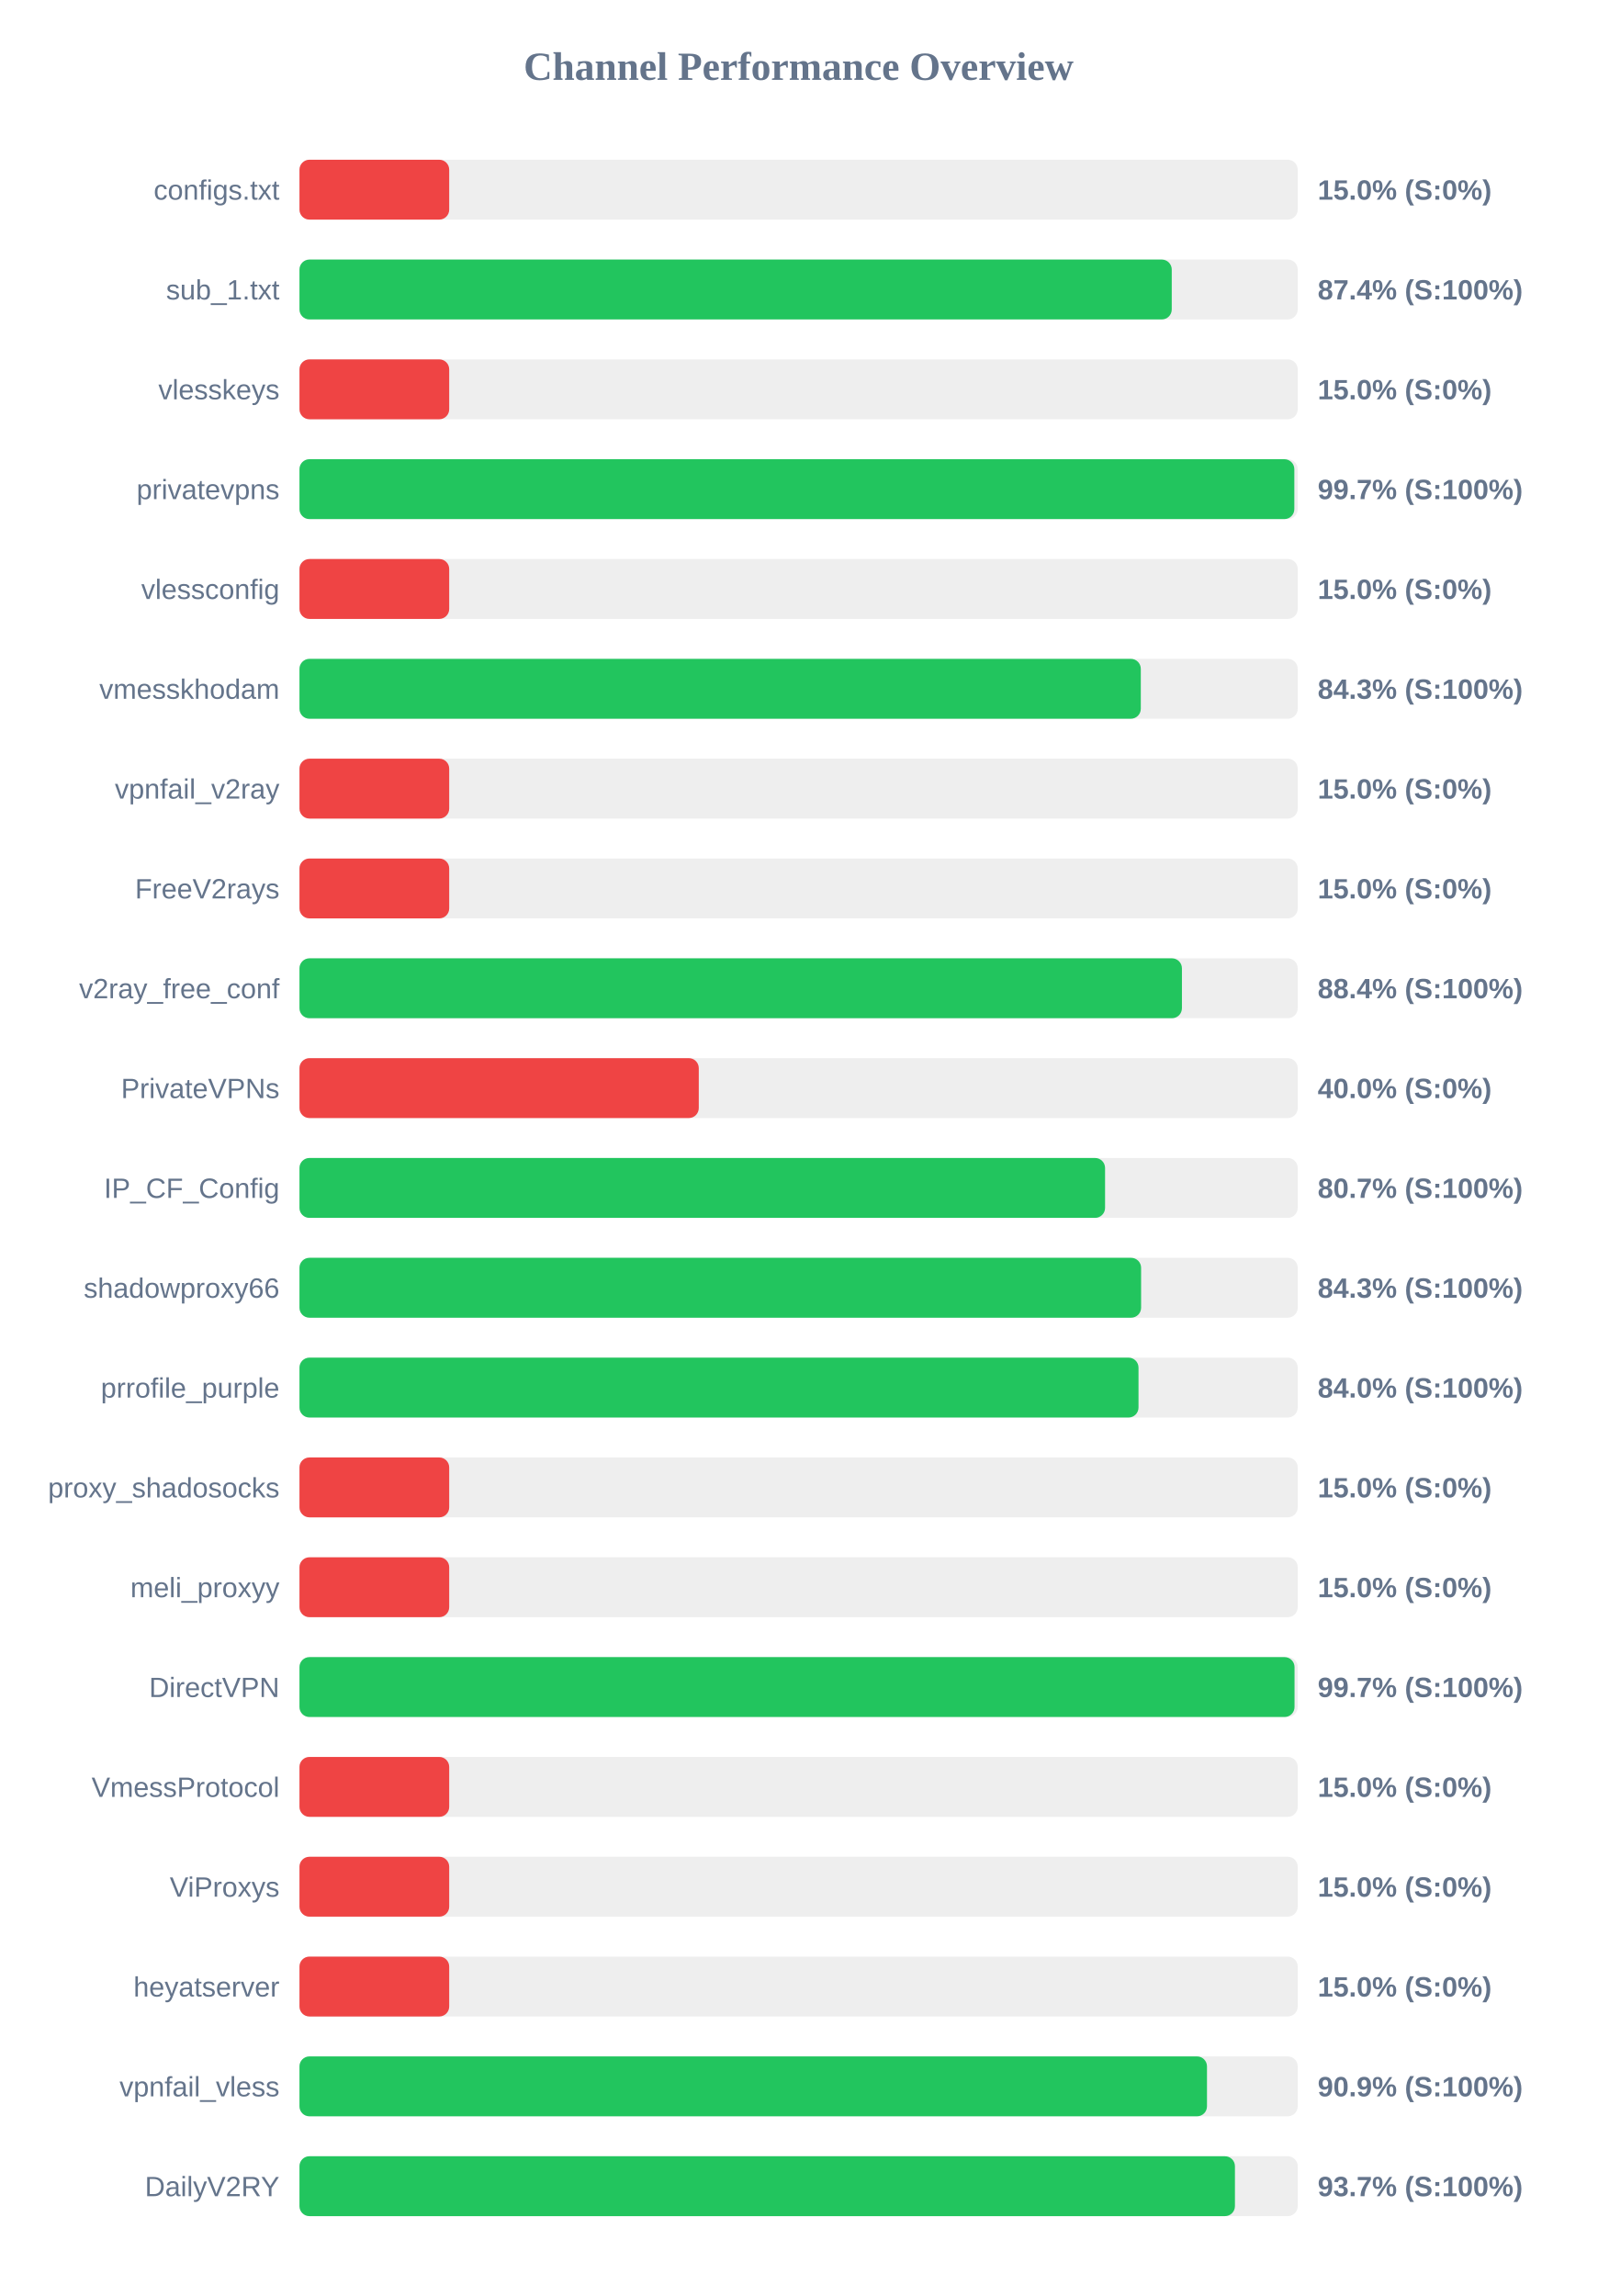
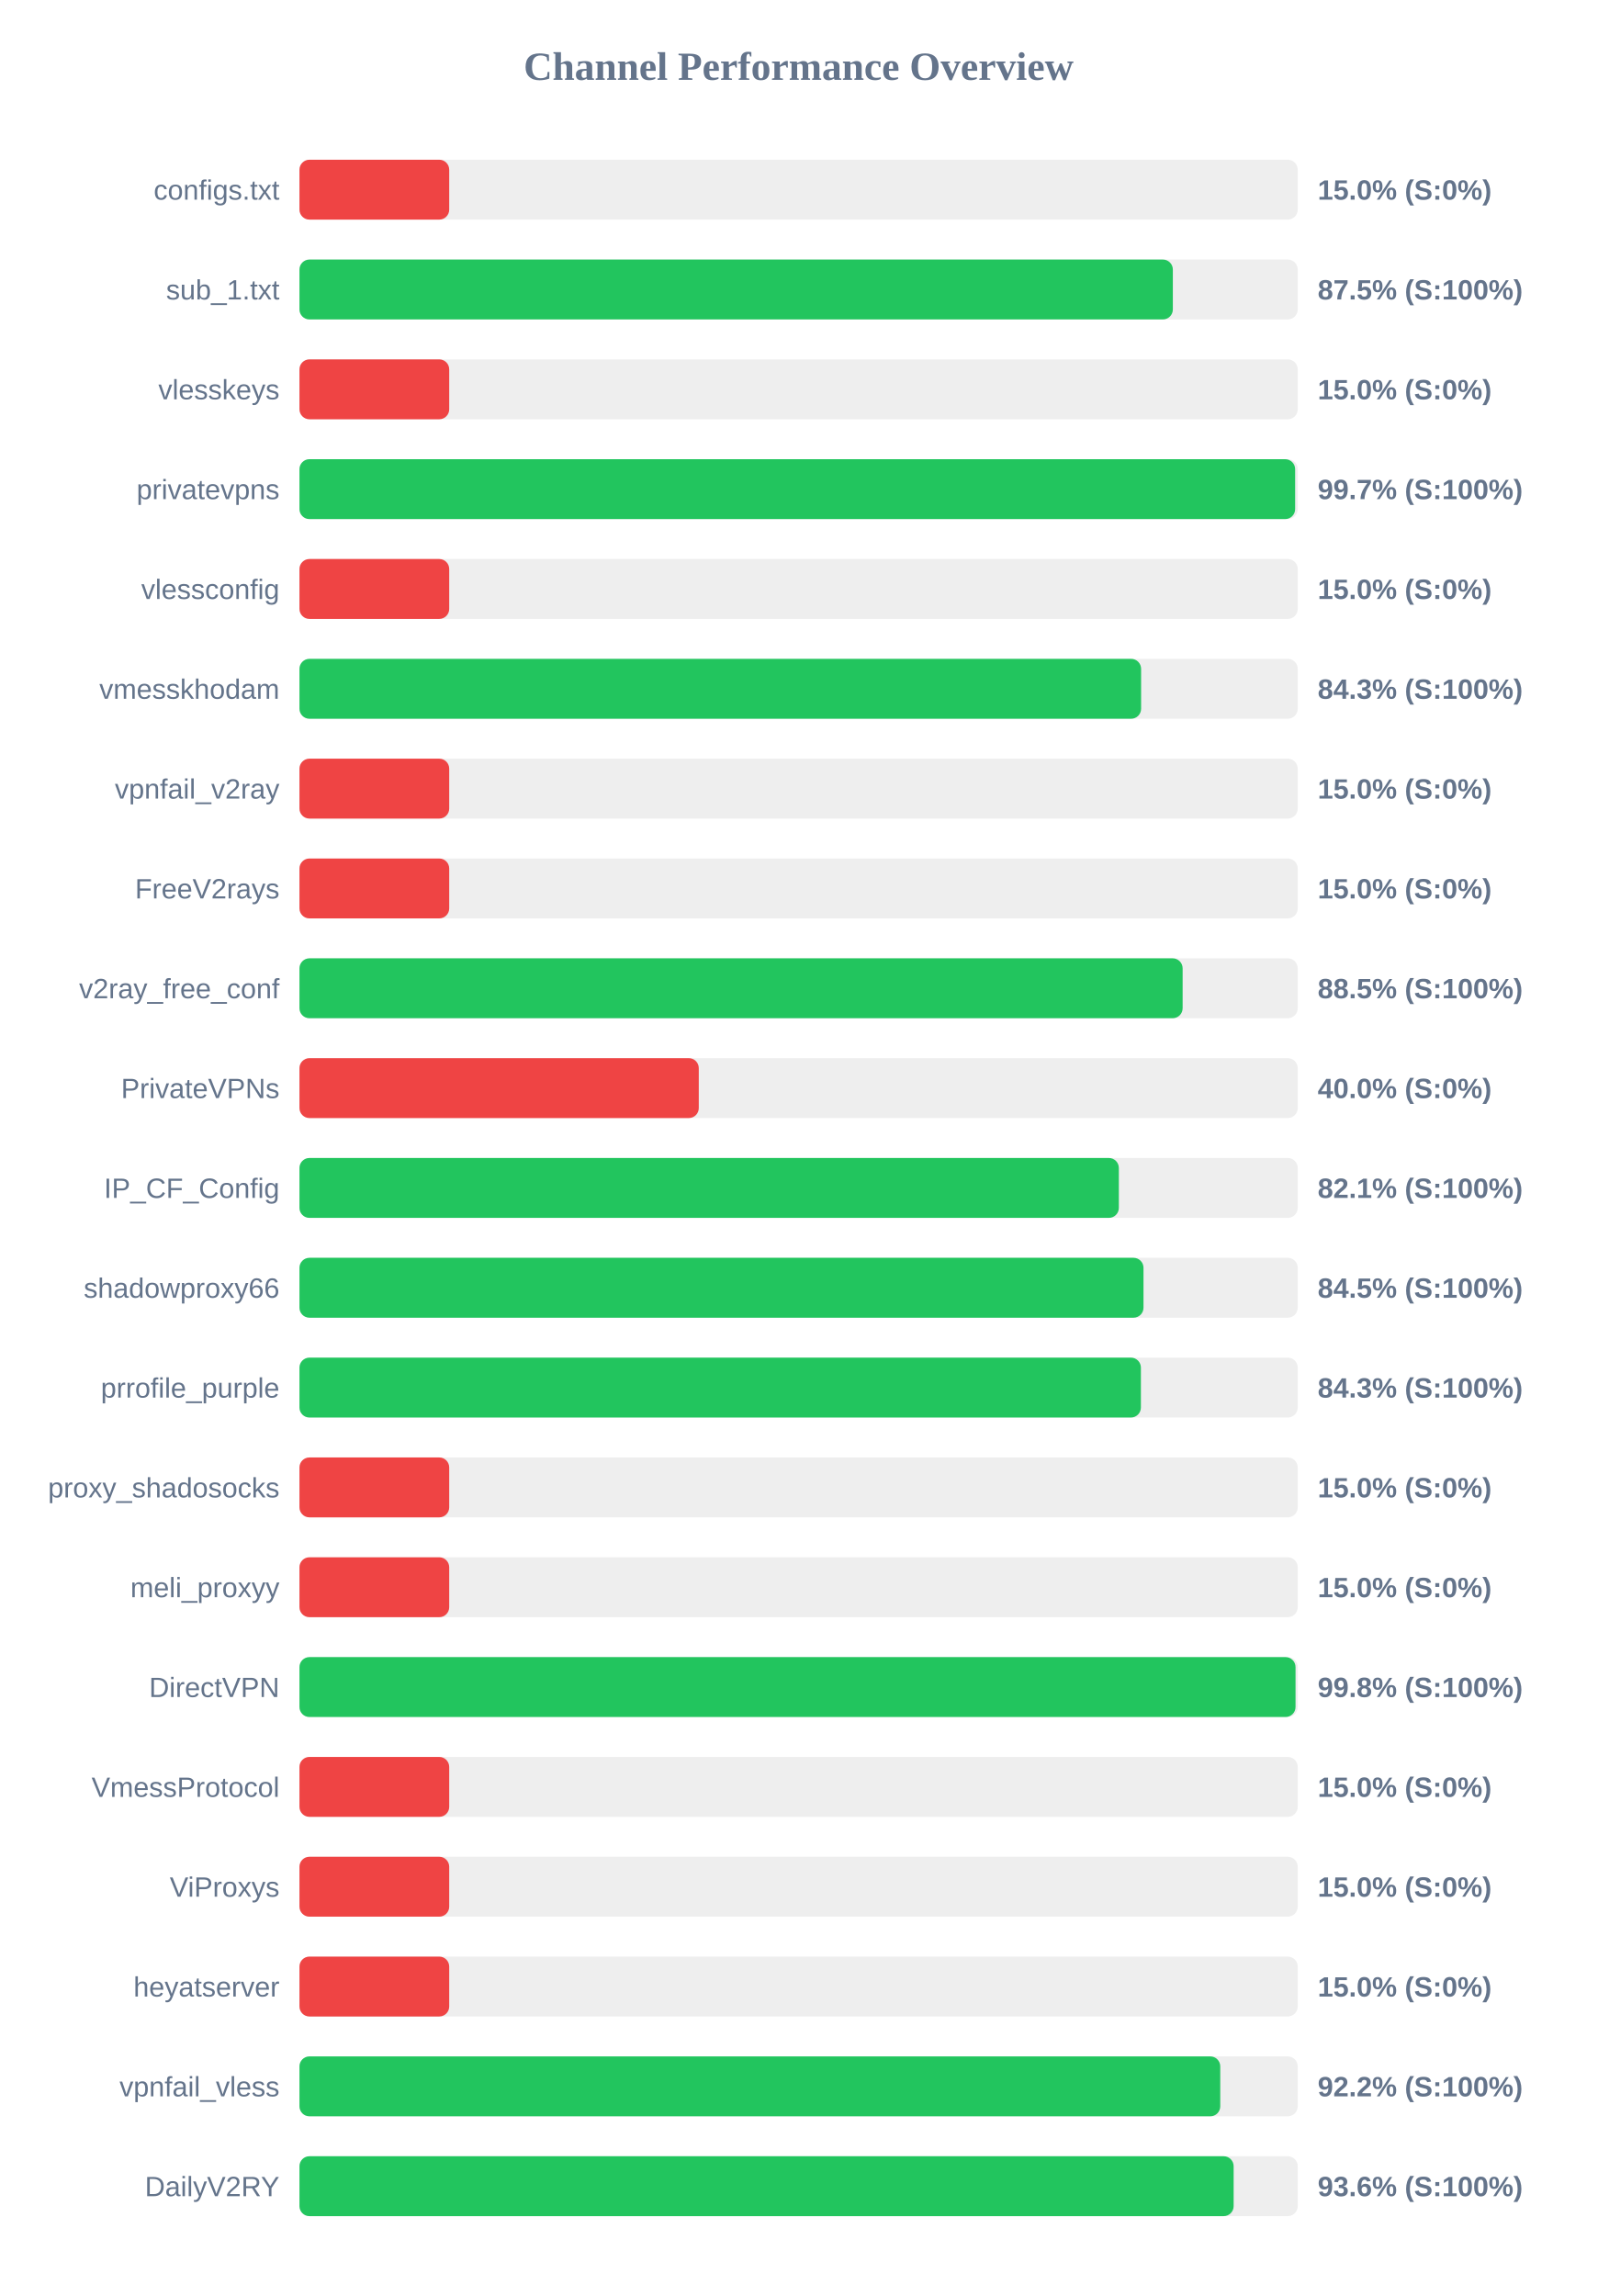
<svg xmlns="http://www.w3.org/2000/svg" width="800" height="1150" version="1.1">
  <style>
        .row { font: 14px Arial; fill: #64748b; }
        .score { font: bold 14px Arial; fill: #64748b; }
    </style>
  <text x="400" y="40" text-anchor="middle" font-size="20px" font-weight="bold" fill="#64748b">Channel Performance Overview</text>
  <rect x="150" y="80" width="500" height="30" fill="#eee" rx="5" />
  <rect x="150" y="80" width="75.0" height="30" fill="#ef4444" rx="5" />
  <text x="140" y="100" text-anchor="end" class="row">configs.txt</text>
  <text x="660" y="100" text-anchor="start" class="score">15.0% (S:0%)</text>
  <rect x="150" y="130" width="500" height="30" fill="#eee" rx="5" />
-   <rect x="150" y="130" width="436.9" height="30" fill="#22c55e" rx="5" />
+   <rect x="150" y="130" width="437.45" height="30" fill="#22c55e" rx="5" />
  <text x="140" y="150" text-anchor="end" class="row">sub_1.txt</text>
-   <text x="660" y="150" text-anchor="start" class="score">87.4% (S:100%)</text>
+   <text x="660" y="150" text-anchor="start" class="score">87.5% (S:100%)</text>
  <rect x="150" y="180" width="500" height="30" fill="#eee" rx="5" />
  <rect x="150" y="180" width="75.0" height="30" fill="#ef4444" rx="5" />
  <text x="140" y="200" text-anchor="end" class="row">vlesskeys</text>
  <text x="660" y="200" text-anchor="start" class="score">15.0% (S:0%)</text>
  <rect x="150" y="230" width="500" height="30" fill="#eee" rx="5" />
-   <rect x="150" y="230" width="498.3" height="30" fill="#22c55e" rx="5" />
+   <rect x="150" y="230" width="498.7" height="30" fill="#22c55e" rx="5" />
  <text x="140" y="250" text-anchor="end" class="row">privatevpns</text>
  <text x="660" y="250" text-anchor="start" class="score">99.7% (S:100%)</text>
  <rect x="150" y="280" width="500" height="30" fill="#eee" rx="5" />
  <rect x="150" y="280" width="75.0" height="30" fill="#ef4444" rx="5" />
  <text x="140" y="300" text-anchor="end" class="row">vlessconfig</text>
  <text x="660" y="300" text-anchor="start" class="score">15.0% (S:0%)</text>
  <rect x="150" y="330" width="500" height="30" fill="#eee" rx="5" />
-   <rect x="150" y="330" width="421.4" height="30" fill="#22c55e" rx="5" />
+   <rect x="150" y="330" width="421.55" height="30" fill="#22c55e" rx="5" />
  <text x="140" y="350" text-anchor="end" class="row">vmesskhodam</text>
  <text x="660" y="350" text-anchor="start" class="score">84.3% (S:100%)</text>
  <rect x="150" y="380" width="500" height="30" fill="#eee" rx="5" />
  <rect x="150" y="380" width="75.0" height="30" fill="#ef4444" rx="5" />
  <text x="140" y="400" text-anchor="end" class="row">vpnfail_v2ray</text>
  <text x="660" y="400" text-anchor="start" class="score">15.0% (S:0%)</text>
  <rect x="150" y="430" width="500" height="30" fill="#eee" rx="5" />
  <rect x="150" y="430" width="75.0" height="30" fill="#ef4444" rx="5" />
  <text x="140" y="450" text-anchor="end" class="row">FreeV2rays</text>
  <text x="660" y="450" text-anchor="start" class="score">15.0% (S:0%)</text>
  <rect x="150" y="480" width="500" height="30" fill="#eee" rx="5" />
-   <rect x="150" y="480" width="442.0" height="30" fill="#22c55e" rx="5" />
+   <rect x="150" y="480" width="442.35" height="30" fill="#22c55e" rx="5" />
  <text x="140" y="500" text-anchor="end" class="row">v2ray_free_conf</text>
-   <text x="660" y="500" text-anchor="start" class="score">88.4% (S:100%)</text>
+   <text x="660" y="500" text-anchor="start" class="score">88.5% (S:100%)</text>
  <rect x="150" y="530" width="500" height="30" fill="#eee" rx="5" />
  <rect x="150" y="530" width="200.0" height="30" fill="#ef4444" rx="5" />
  <text x="140" y="550" text-anchor="end" class="row">PrivateVPNs</text>
  <text x="660" y="550" text-anchor="start" class="score">40.0% (S:0%)</text>
  <rect x="150" y="580" width="500" height="30" fill="#eee" rx="5" />
-   <rect x="150" y="580" width="403.5" height="30" fill="#22c55e" rx="5" />
+   <rect x="150" y="580" width="410.4" height="30" fill="#22c55e" rx="5" />
  <text x="140" y="600" text-anchor="end" class="row">IP_CF_Config</text>
-   <text x="660" y="600" text-anchor="start" class="score">80.7% (S:100%)</text>
+   <text x="660" y="600" text-anchor="start" class="score">82.1% (S:100%)</text>
  <rect x="150" y="630" width="500" height="30" fill="#eee" rx="5" />
-   <rect x="150" y="630" width="421.55" height="30" fill="#22c55e" rx="5" />
+   <rect x="150" y="630" width="422.75" height="30" fill="#22c55e" rx="5" />
  <text x="140" y="650" text-anchor="end" class="row">shadowproxy66</text>
-   <text x="660" y="650" text-anchor="start" class="score">84.3% (S:100%)</text>
+   <text x="660" y="650" text-anchor="start" class="score">84.5% (S:100%)</text>
  <rect x="150" y="680" width="500" height="30" fill="#eee" rx="5" />
-   <rect x="150" y="680" width="420.25" height="30" fill="#22c55e" rx="5" />
+   <rect x="150" y="680" width="421.45" height="30" fill="#22c55e" rx="5" />
  <text x="140" y="700" text-anchor="end" class="row">prrofile_purple</text>
-   <text x="660" y="700" text-anchor="start" class="score">84.0% (S:100%)</text>
+   <text x="660" y="700" text-anchor="start" class="score">84.3% (S:100%)</text>
  <rect x="150" y="730" width="500" height="30" fill="#eee" rx="5" />
  <rect x="150" y="730" width="75.0" height="30" fill="#ef4444" rx="5" />
  <text x="140" y="750" text-anchor="end" class="row">proxy_shadosocks</text>
  <text x="660" y="750" text-anchor="start" class="score">15.0% (S:0%)</text>
  <rect x="150" y="780" width="500" height="30" fill="#eee" rx="5" />
  <rect x="150" y="780" width="75.0" height="30" fill="#ef4444" rx="5" />
  <text x="140" y="800" text-anchor="end" class="row">meli_proxyy</text>
  <text x="660" y="800" text-anchor="start" class="score">15.0% (S:0%)</text>
  <rect x="150" y="830" width="500" height="30" fill="#eee" rx="5" />
-   <rect x="150" y="830" width="498.4" height="30" fill="#22c55e" rx="5" />
+   <rect x="150" y="830" width="498.9" height="30" fill="#22c55e" rx="5" />
  <text x="140" y="850" text-anchor="end" class="row">DirectVPN</text>
-   <text x="660" y="850" text-anchor="start" class="score">99.7% (S:100%)</text>
+   <text x="660" y="850" text-anchor="start" class="score">99.8% (S:100%)</text>
  <rect x="150" y="880" width="500" height="30" fill="#eee" rx="5" />
  <rect x="150" y="880" width="75.0" height="30" fill="#ef4444" rx="5" />
  <text x="140" y="900" text-anchor="end" class="row">VmessProtocol</text>
  <text x="660" y="900" text-anchor="start" class="score">15.0% (S:0%)</text>
  <rect x="150" y="930" width="500" height="30" fill="#eee" rx="5" />
  <rect x="150" y="930" width="75.0" height="30" fill="#ef4444" rx="5" />
  <text x="140" y="950" text-anchor="end" class="row">ViProxys</text>
  <text x="660" y="950" text-anchor="start" class="score">15.0% (S:0%)</text>
  <rect x="150" y="980" width="500" height="30" fill="#eee" rx="5" />
  <rect x="150" y="980" width="75.0" height="30" fill="#ef4444" rx="5" />
  <text x="140" y="1000" text-anchor="end" class="row">heyatserver</text>
  <text x="660" y="1000" text-anchor="start" class="score">15.0% (S:0%)</text>
  <rect x="150" y="1030" width="500" height="30" fill="#eee" rx="5" />
-   <rect x="150" y="1030" width="454.55" height="30" fill="#22c55e" rx="5" />
+   <rect x="150" y="1030" width="461.2" height="30" fill="#22c55e" rx="5" />
  <text x="140" y="1050" text-anchor="end" class="row">vpnfail_vless</text>
-   <text x="660" y="1050" text-anchor="start" class="score">90.9% (S:100%)</text>
+   <text x="660" y="1050" text-anchor="start" class="score">92.2% (S:100%)</text>
  <rect x="150" y="1080" width="500" height="30" fill="#eee" rx="5" />
-   <rect x="150" y="1080" width="468.55" height="30" fill="#22c55e" rx="5" />
+   <rect x="150" y="1080" width="467.9" height="30" fill="#22c55e" rx="5" />
  <text x="140" y="1100" text-anchor="end" class="row">DailyV2RY</text>
-   <text x="660" y="1100" text-anchor="start" class="score">93.7% (S:100%)</text>
+   <text x="660" y="1100" text-anchor="start" class="score">93.6% (S:100%)</text>
</svg>
